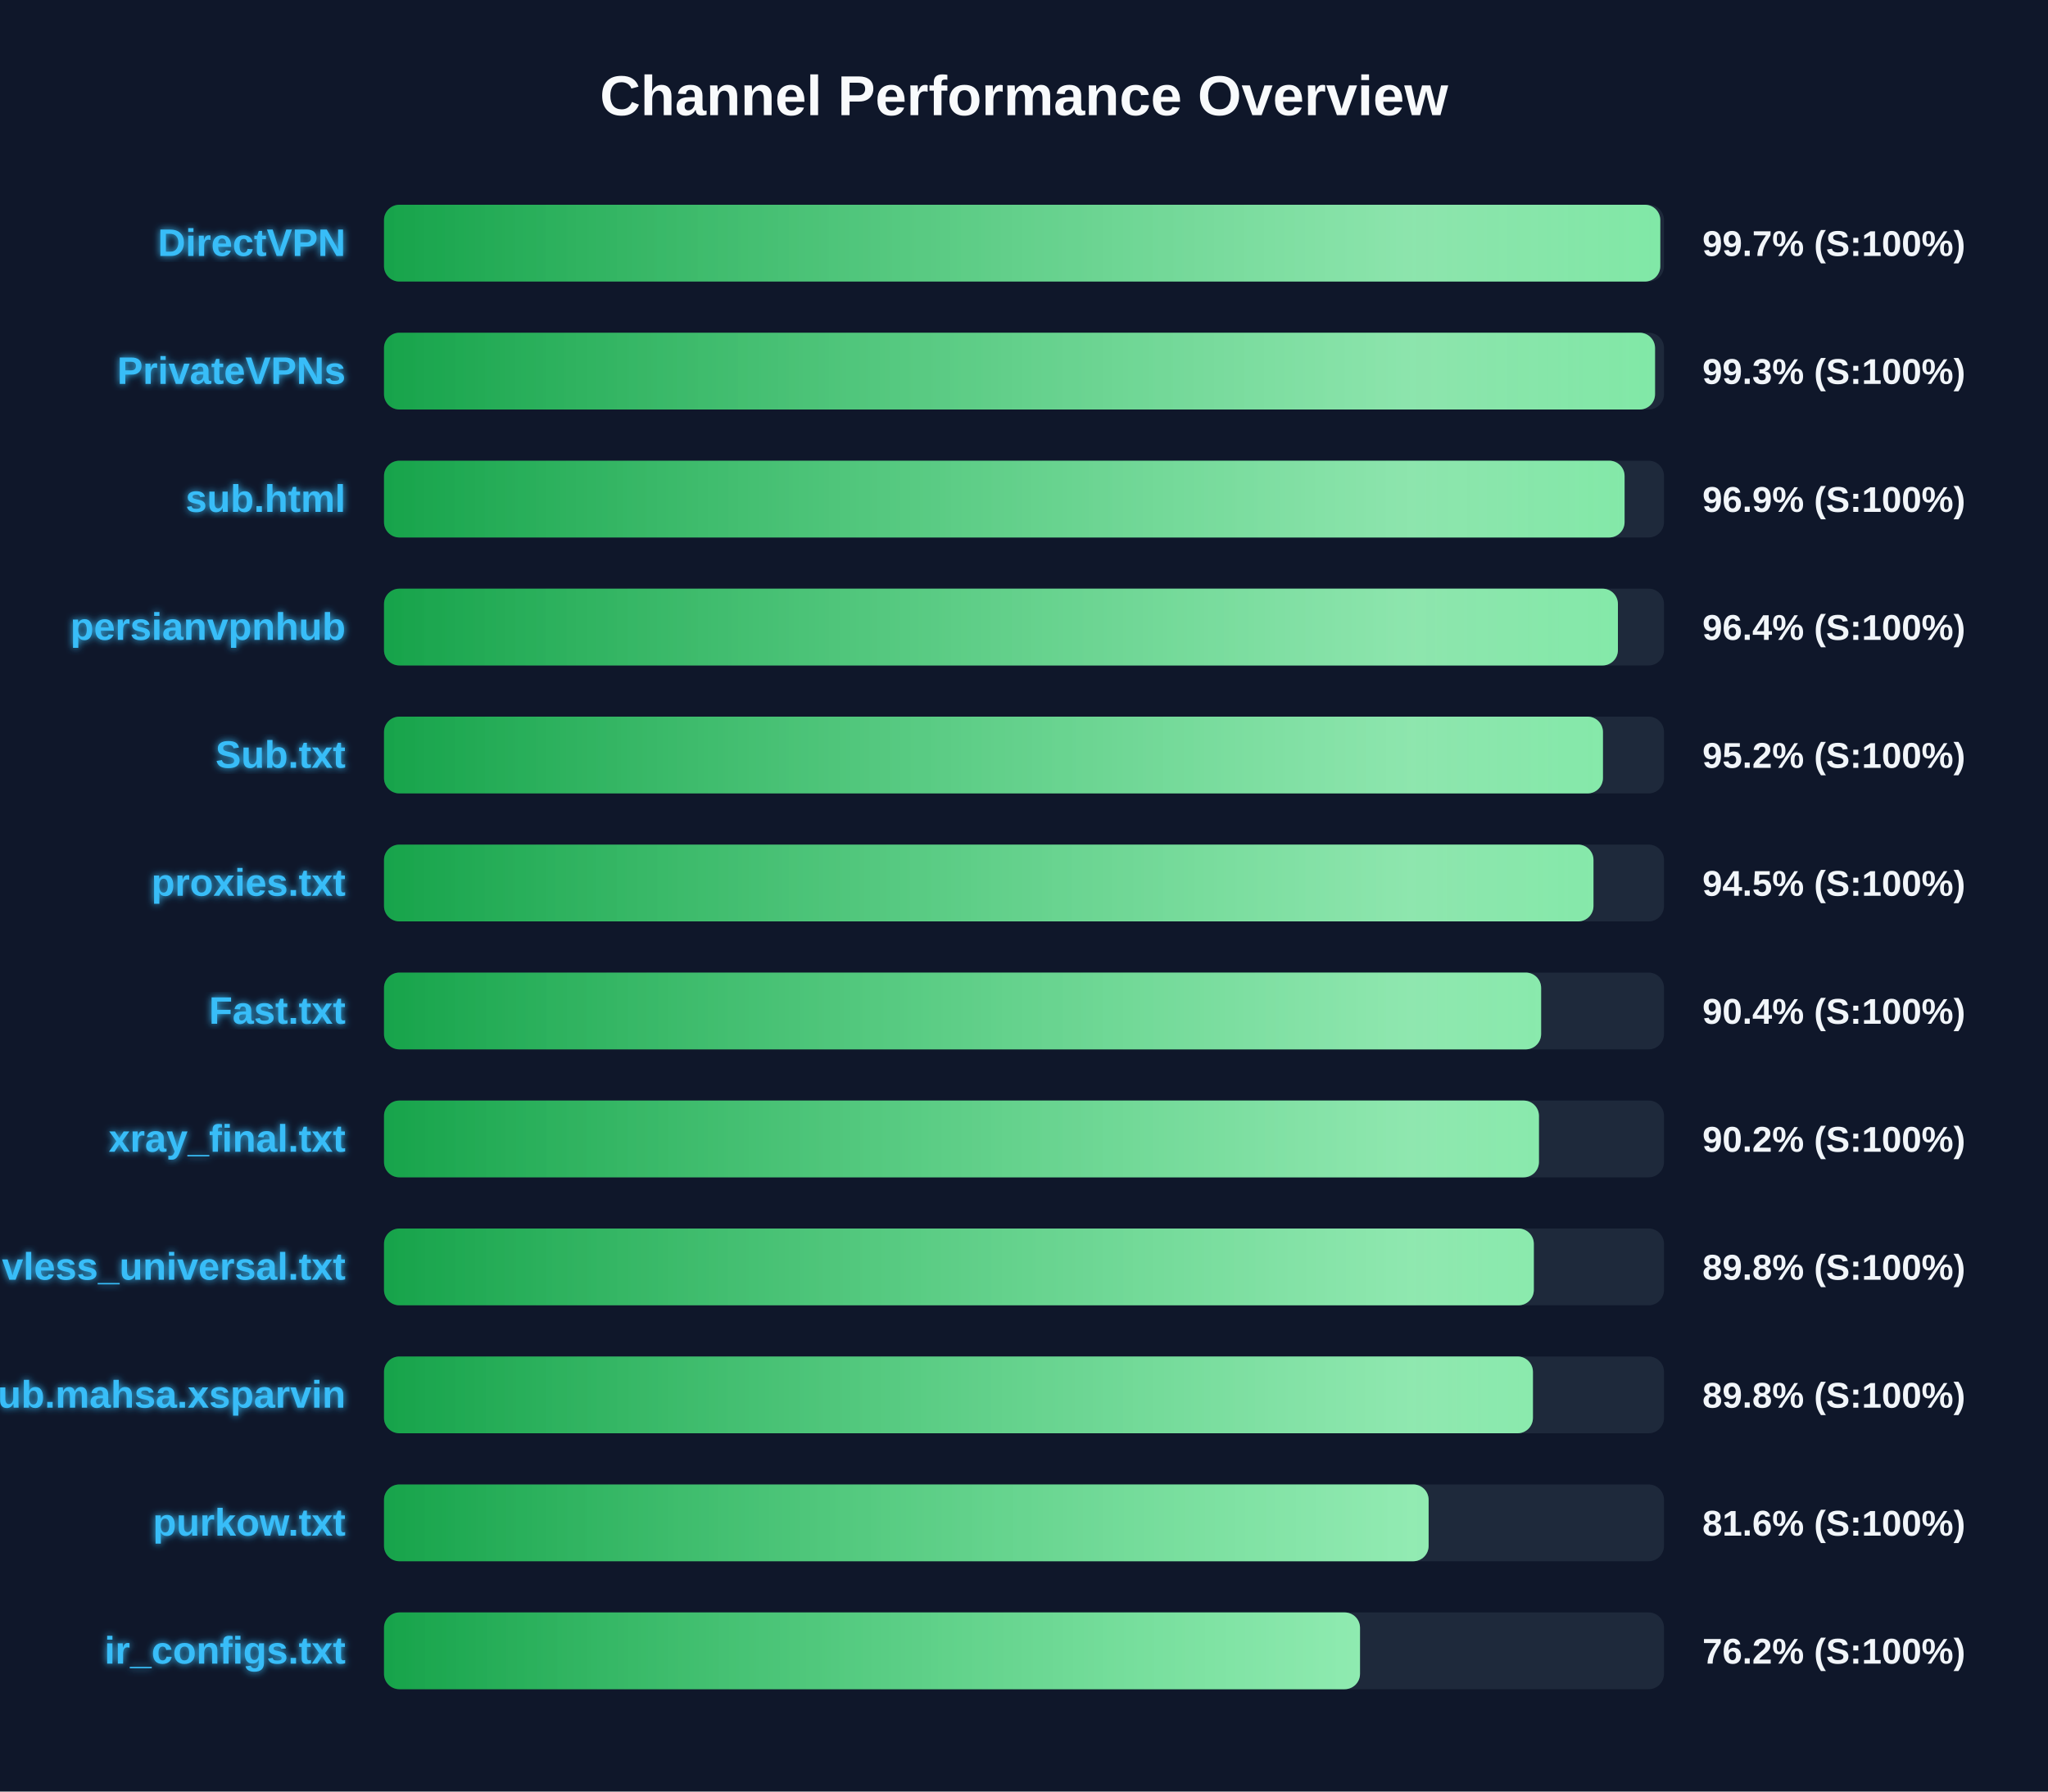
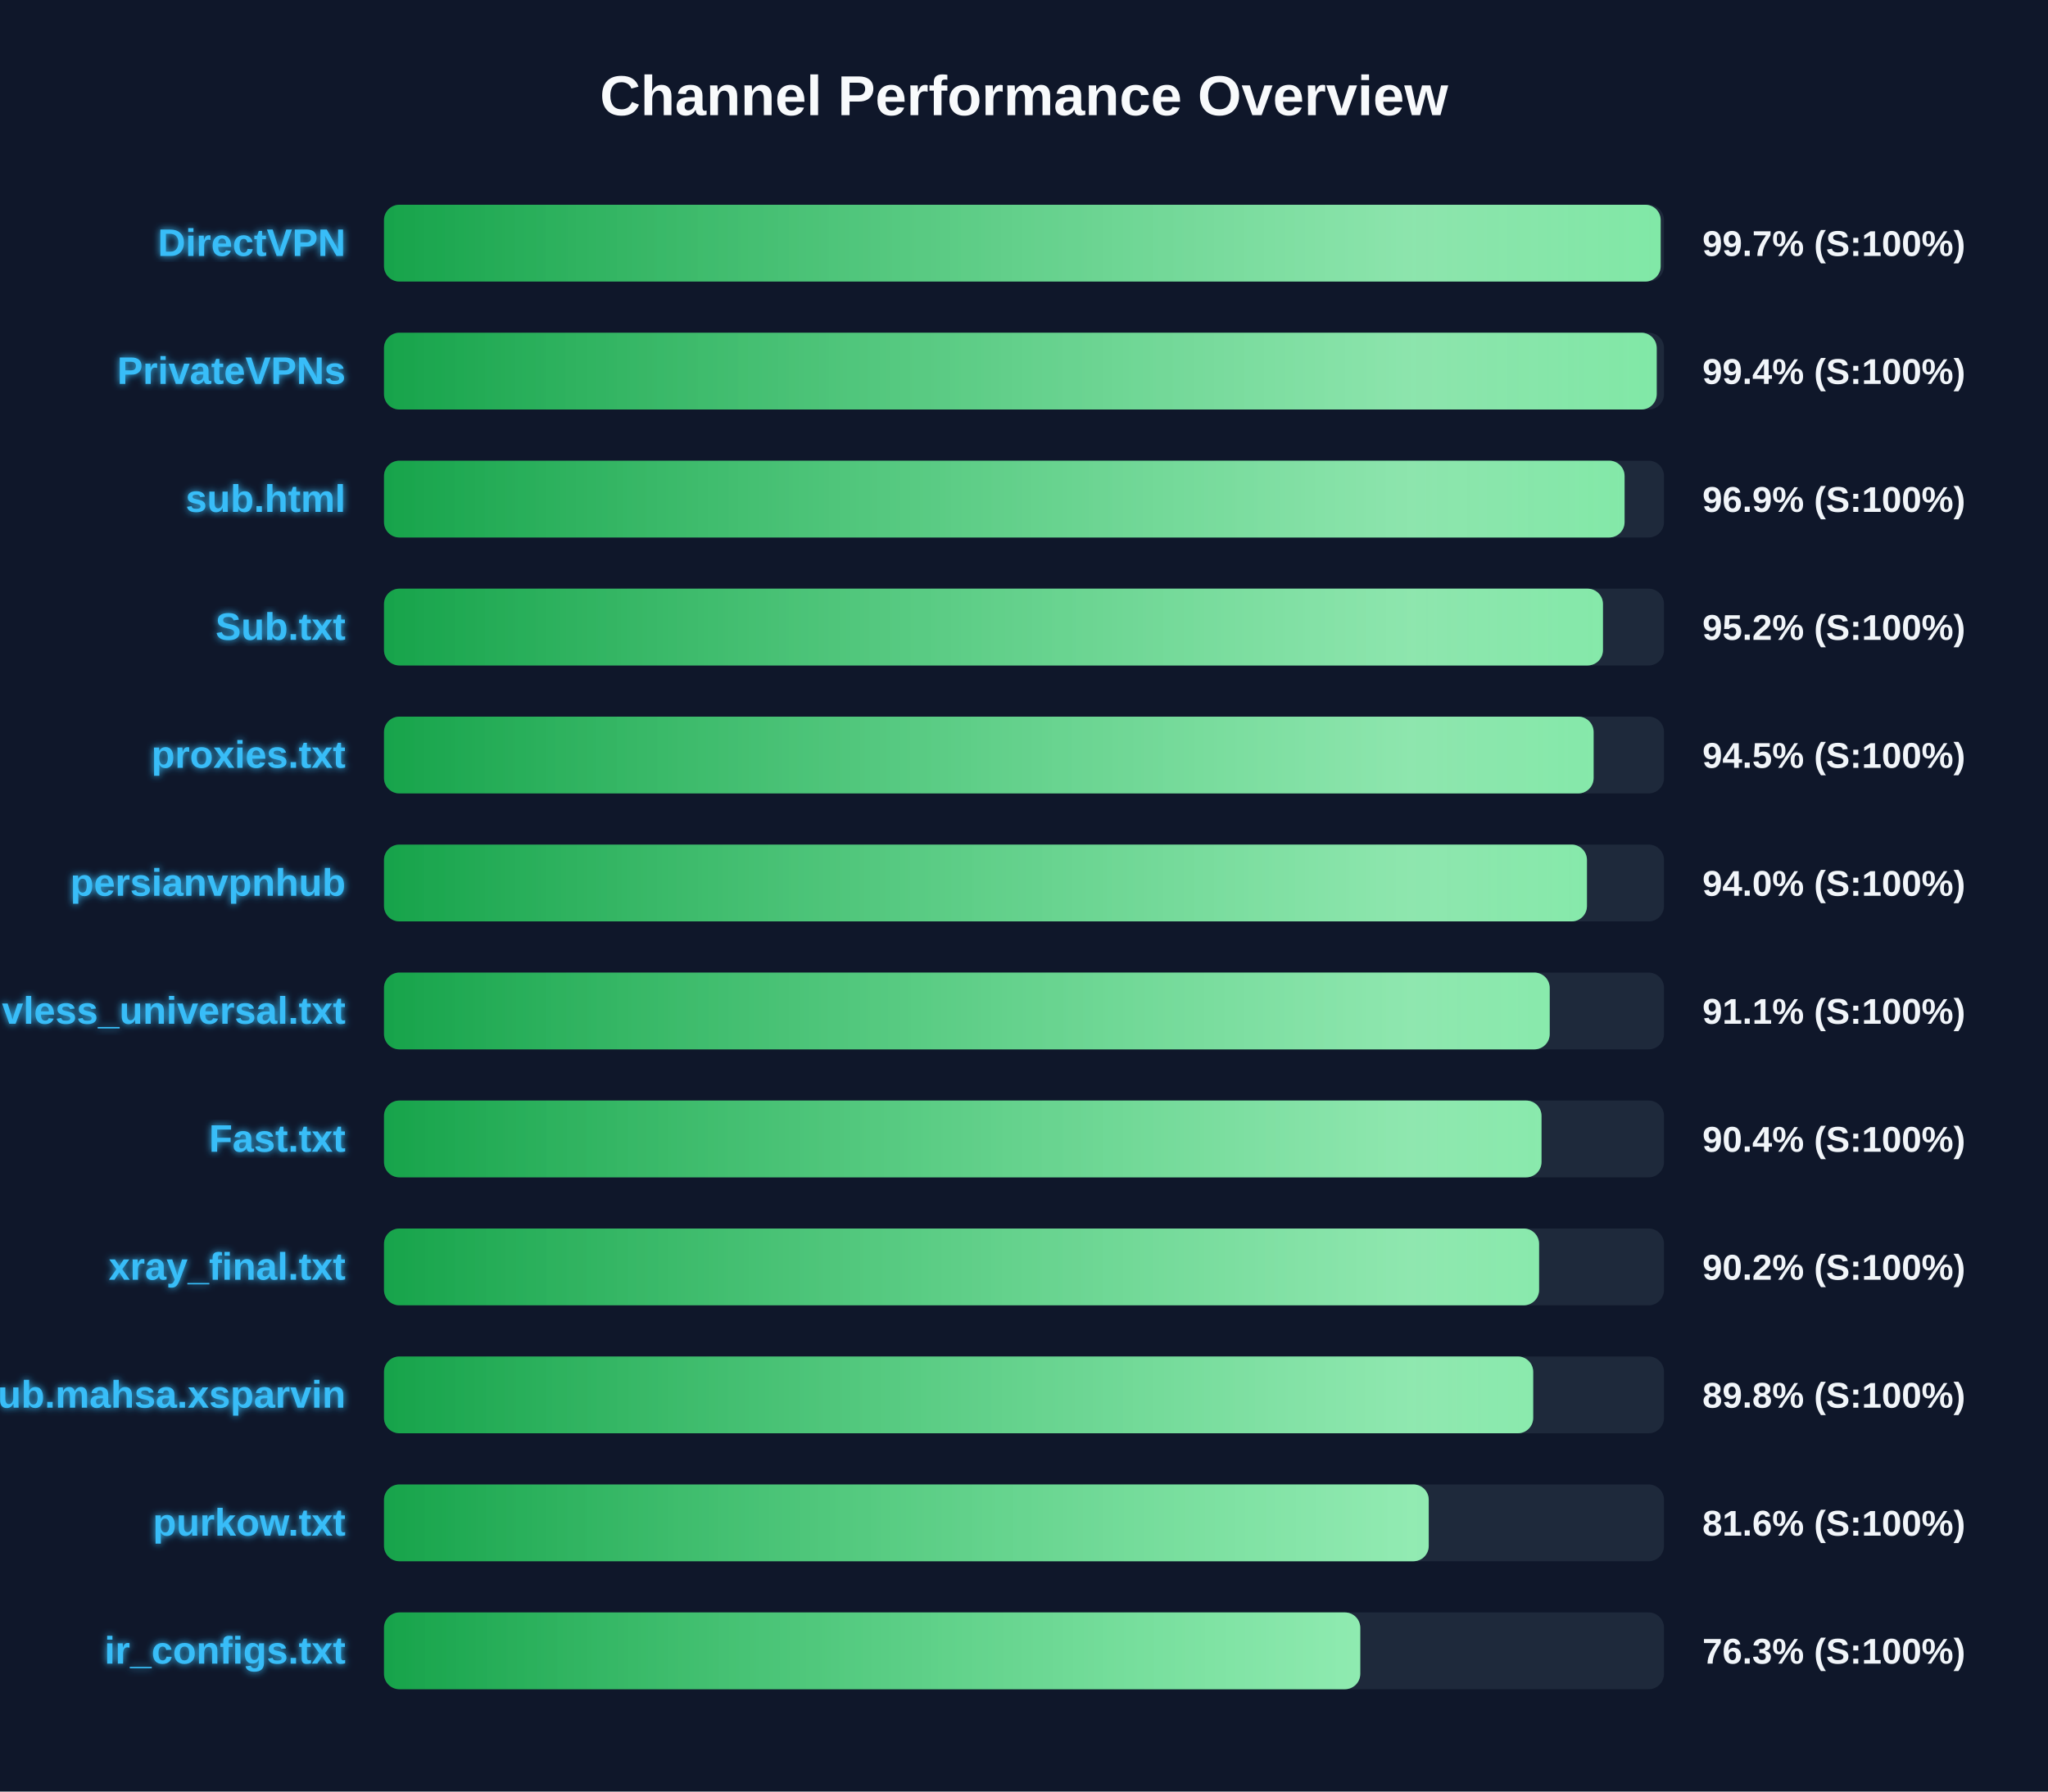
<svg xmlns="http://www.w3.org/2000/svg" width="800" height="700" version="1.1">
  <defs>
    <linearGradient id="grad-green" x1="0%" y1="0%" x2="100%" y2="0%">
      <stop offset="0%" stop-color="#16a34a" />
      <stop offset="100%" stop-color="#4ade80" />
    </linearGradient>
    <linearGradient id="grad-yellow" x1="0%" y1="0%" x2="100%" y2="0%">
      <stop offset="0%" stop-color="#ca8a04" />
      <stop offset="100%" stop-color="#fde047" />
    </linearGradient>
    <linearGradient id="grad-red" x1="0%" y1="0%" x2="100%" y2="0%">
      <stop offset="0%" stop-color="#dc2626" />
      <stop offset="100%" stop-color="#f87171" />
    </linearGradient>
    <linearGradient id="shimmer" x1="0%" y1="0%" x2="100%" y2="0%">
      <stop offset="0%" stop-color="rgba(255,255,255,0)" />
      <stop offset="50%" stop-color="rgba(255,255,255,0.4)" />
      <stop offset="100%" stop-color="rgba(255,255,255,0)" />
    </linearGradient>
    <filter id="glow" x="-20%" y="-20%" width="140%" height="140%">
      <feGaussianBlur stdDeviation="1.5" result="blur" />
      <feComposite in="SourceGraphic" in2="blur" operator="over" />
    </filter>
  </defs>
  <style>
        .bg-rect { fill: #0f172a; }
        .title { font: bold 22px 'Segoe UI', Arial, sans-serif; fill: #f8fafc; }
        .row { font: bold 15px 'Segoe UI', Arial, sans-serif; fill: #38bdf8; filter: url(#glow); }
        .score { font: bold 14px 'Segoe UI', Arial, sans-serif; fill: #f1f5f9; }
        @keyframes shimmer-anim {
            0% { transform: translateX(-100%); }
            100% { transform: translateX(200%); }
        }
        .shimmer-rect {
            animation: shimmer-anim 2.5s infinite linear;
        }
    </style>
  <rect width="100%" height="100%" class="bg-rect" />
  <text x="400" y="45" text-anchor="middle" class="title">Channel Performance Overview</text>
  <rect x="150" y="80" width="500" height="30" fill="#1e293b" rx="6" />
  <clipPath id="clip-0">
-     <rect x="150" y="80" width="498.55" height="30" rx="6" />
+     <rect x="150" y="80" width="498.7" height="30" rx="6" />
  </clipPath>
-   <rect x="150" y="80" width="498.55" height="30" fill="url(#grad-green)" rx="6" />
+   <rect x="150" y="80" width="498.7" height="30" fill="url(#grad-green)" rx="6" />
  <g clip-path="url(#clip-0)">
    <rect x="150" y="80" width="100%" height="30" fill="url(#shimmer)" class="shimmer-rect" />
  </g>
  <text x="135" y="100" text-anchor="end" class="row">DirectVPN</text>
  <text x="665" y="100" text-anchor="start" class="score">99.7% (S:100%)</text>
  <rect x="150" y="130" width="500" height="30" fill="#1e293b" rx="6" />
  <clipPath id="clip-1">
-     <rect x="150" y="130" width="496.5" height="30" rx="6" />
+     <rect x="150" y="130" width="497.15" height="30" rx="6" />
  </clipPath>
-   <rect x="150" y="130" width="496.5" height="30" fill="url(#grad-green)" rx="6" />
+   <rect x="150" y="130" width="497.15" height="30" fill="url(#grad-green)" rx="6" />
  <g clip-path="url(#clip-1)">
    <rect x="150" y="130" width="100%" height="30" fill="url(#shimmer)" class="shimmer-rect" />
  </g>
  <text x="135" y="150" text-anchor="end" class="row">PrivateVPNs</text>
-   <text x="665" y="150" text-anchor="start" class="score">99.3% (S:100%)</text>
+   <text x="665" y="150" text-anchor="start" class="score">99.4% (S:100%)</text>
  <rect x="150" y="180" width="500" height="30" fill="#1e293b" rx="6" />
  <clipPath id="clip-2">
    <rect x="150" y="180" width="484.6" height="30" rx="6" />
  </clipPath>
  <rect x="150" y="180" width="484.6" height="30" fill="url(#grad-green)" rx="6" />
  <g clip-path="url(#clip-2)">
    <rect x="150" y="180" width="100%" height="30" fill="url(#shimmer)" class="shimmer-rect" />
  </g>
  <text x="135" y="200" text-anchor="end" class="row">sub.html</text>
  <text x="665" y="200" text-anchor="start" class="score">96.9% (S:100%)</text>
  <rect x="150" y="230" width="500" height="30" fill="#1e293b" rx="6" />
  <clipPath id="clip-3">
-     <rect x="150" y="230" width="482.0" height="30" rx="6" />
+     <rect x="150" y="230" width="476.15" height="30" rx="6" />
  </clipPath>
-   <rect x="150" y="230" width="482.0" height="30" fill="url(#grad-green)" rx="6" />
+   <rect x="150" y="230" width="476.15" height="30" fill="url(#grad-green)" rx="6" />
  <g clip-path="url(#clip-3)">
    <rect x="150" y="230" width="100%" height="30" fill="url(#shimmer)" class="shimmer-rect" />
  </g>
-   <text x="135" y="250" text-anchor="end" class="row">persianvpnhub</text>
-   <text x="665" y="250" text-anchor="start" class="score">96.4% (S:100%)</text>
+   <text x="135" y="250" text-anchor="end" class="row">Sub.txt</text>
+   <text x="665" y="250" text-anchor="start" class="score">95.2% (S:100%)</text>
  <rect x="150" y="280" width="500" height="30" fill="#1e293b" rx="6" />
  <clipPath id="clip-4">
-     <rect x="150" y="280" width="476.15" height="30" rx="6" />
+     <rect x="150" y="280" width="472.5" height="30" rx="6" />
  </clipPath>
-   <rect x="150" y="280" width="476.15" height="30" fill="url(#grad-green)" rx="6" />
+   <rect x="150" y="280" width="472.5" height="30" fill="url(#grad-green)" rx="6" />
  <g clip-path="url(#clip-4)">
    <rect x="150" y="280" width="100%" height="30" fill="url(#shimmer)" class="shimmer-rect" />
  </g>
-   <text x="135" y="300" text-anchor="end" class="row">Sub.txt</text>
-   <text x="665" y="300" text-anchor="start" class="score">95.2% (S:100%)</text>
+   <text x="135" y="300" text-anchor="end" class="row">proxies.txt</text>
+   <text x="665" y="300" text-anchor="start" class="score">94.5% (S:100%)</text>
  <rect x="150" y="330" width="500" height="30" fill="#1e293b" rx="6" />
  <clipPath id="clip-5">
-     <rect x="150" y="330" width="472.45" height="30" rx="6" />
+     <rect x="150" y="330" width="469.9" height="30" rx="6" />
  </clipPath>
-   <rect x="150" y="330" width="472.45" height="30" fill="url(#grad-green)" rx="6" />
+   <rect x="150" y="330" width="469.9" height="30" fill="url(#grad-green)" rx="6" />
  <g clip-path="url(#clip-5)">
    <rect x="150" y="330" width="100%" height="30" fill="url(#shimmer)" class="shimmer-rect" />
  </g>
-   <text x="135" y="350" text-anchor="end" class="row">proxies.txt</text>
-   <text x="665" y="350" text-anchor="start" class="score">94.5% (S:100%)</text>
+   <text x="135" y="350" text-anchor="end" class="row">persianvpnhub</text>
+   <text x="665" y="350" text-anchor="start" class="score">94.0% (S:100%)</text>
  <rect x="150" y="380" width="500" height="30" fill="#1e293b" rx="6" />
  <clipPath id="clip-6">
-     <rect x="150" y="380" width="452.0" height="30" rx="6" />
+     <rect x="150" y="380" width="455.35" height="30" rx="6" />
  </clipPath>
-   <rect x="150" y="380" width="452.0" height="30" fill="url(#grad-green)" rx="6" />
+   <rect x="150" y="380" width="455.35" height="30" fill="url(#grad-green)" rx="6" />
  <g clip-path="url(#clip-6)">
    <rect x="150" y="380" width="100%" height="30" fill="url(#shimmer)" class="shimmer-rect" />
  </g>
-   <text x="135" y="400" text-anchor="end" class="row">Fast.txt</text>
-   <text x="665" y="400" text-anchor="start" class="score">90.4% (S:100%)</text>
+   <text x="135" y="400" text-anchor="end" class="row">vless_universal.txt</text>
+   <text x="665" y="400" text-anchor="start" class="score">91.1% (S:100%)</text>
  <rect x="150" y="430" width="500" height="30" fill="#1e293b" rx="6" />
  <clipPath id="clip-7">
-     <rect x="150" y="430" width="451.15" height="30" rx="6" />
+     <rect x="150" y="430" width="452.15" height="30" rx="6" />
  </clipPath>
-   <rect x="150" y="430" width="451.15" height="30" fill="url(#grad-green)" rx="6" />
+   <rect x="150" y="430" width="452.15" height="30" fill="url(#grad-green)" rx="6" />
  <g clip-path="url(#clip-7)">
    <rect x="150" y="430" width="100%" height="30" fill="url(#shimmer)" class="shimmer-rect" />
  </g>
-   <text x="135" y="450" text-anchor="end" class="row">xray_final.txt</text>
-   <text x="665" y="450" text-anchor="start" class="score">90.2% (S:100%)</text>
+   <text x="135" y="450" text-anchor="end" class="row">Fast.txt</text>
+   <text x="665" y="450" text-anchor="start" class="score">90.4% (S:100%)</text>
  <rect x="150" y="480" width="500" height="30" fill="#1e293b" rx="6" />
  <clipPath id="clip-8">
-     <rect x="150" y="480" width="449.15" height="30" rx="6" />
+     <rect x="150" y="480" width="451.2" height="30" rx="6" />
  </clipPath>
-   <rect x="150" y="480" width="449.15" height="30" fill="url(#grad-green)" rx="6" />
+   <rect x="150" y="480" width="451.2" height="30" fill="url(#grad-green)" rx="6" />
  <g clip-path="url(#clip-8)">
    <rect x="150" y="480" width="100%" height="30" fill="url(#shimmer)" class="shimmer-rect" />
  </g>
-   <text x="135" y="500" text-anchor="end" class="row">vless_universal.txt</text>
-   <text x="665" y="500" text-anchor="start" class="score">89.8% (S:100%)</text>
+   <text x="135" y="500" text-anchor="end" class="row">xray_final.txt</text>
+   <text x="665" y="500" text-anchor="start" class="score">90.2% (S:100%)</text>
  <rect x="150" y="530" width="500" height="30" fill="#1e293b" rx="6" />
  <clipPath id="clip-9">
-     <rect x="150" y="530" width="448.8" height="30" rx="6" />
+     <rect x="150" y="530" width="448.9" height="30" rx="6" />
  </clipPath>
-   <rect x="150" y="530" width="448.8" height="30" fill="url(#grad-green)" rx="6" />
+   <rect x="150" y="530" width="448.9" height="30" fill="url(#grad-green)" rx="6" />
  <g clip-path="url(#clip-9)">
    <rect x="150" y="530" width="100%" height="30" fill="url(#shimmer)" class="shimmer-rect" />
  </g>
  <text x="135" y="550" text-anchor="end" class="row">Sub.mahsa.xsparvin</text>
  <text x="665" y="550" text-anchor="start" class="score">89.8% (S:100%)</text>
  <rect x="150" y="580" width="500" height="30" fill="#1e293b" rx="6" />
  <clipPath id="clip-10">
-     <rect x="150" y="580" width="408.05" height="30" rx="6" />
+     <rect x="150" y="580" width="408.1" height="30" rx="6" />
  </clipPath>
-   <rect x="150" y="580" width="408.05" height="30" fill="url(#grad-green)" rx="6" />
+   <rect x="150" y="580" width="408.1" height="30" fill="url(#grad-green)" rx="6" />
  <g clip-path="url(#clip-10)">
    <rect x="150" y="580" width="100%" height="30" fill="url(#shimmer)" class="shimmer-rect" />
  </g>
  <text x="135" y="600" text-anchor="end" class="row">purkow.txt</text>
  <text x="665" y="600" text-anchor="start" class="score">81.6% (S:100%)</text>
  <rect x="150" y="630" width="500" height="30" fill="#1e293b" rx="6" />
  <clipPath id="clip-11">
-     <rect x="150" y="630" width="381.25" height="30" rx="6" />
+     <rect x="150" y="630" width="381.35" height="30" rx="6" />
  </clipPath>
-   <rect x="150" y="630" width="381.25" height="30" fill="url(#grad-green)" rx="6" />
+   <rect x="150" y="630" width="381.35" height="30" fill="url(#grad-green)" rx="6" />
  <g clip-path="url(#clip-11)">
    <rect x="150" y="630" width="100%" height="30" fill="url(#shimmer)" class="shimmer-rect" />
  </g>
  <text x="135" y="650" text-anchor="end" class="row">ir_configs.txt</text>
-   <text x="665" y="650" text-anchor="start" class="score">76.2% (S:100%)</text>
+   <text x="665" y="650" text-anchor="start" class="score">76.3% (S:100%)</text>
</svg>
